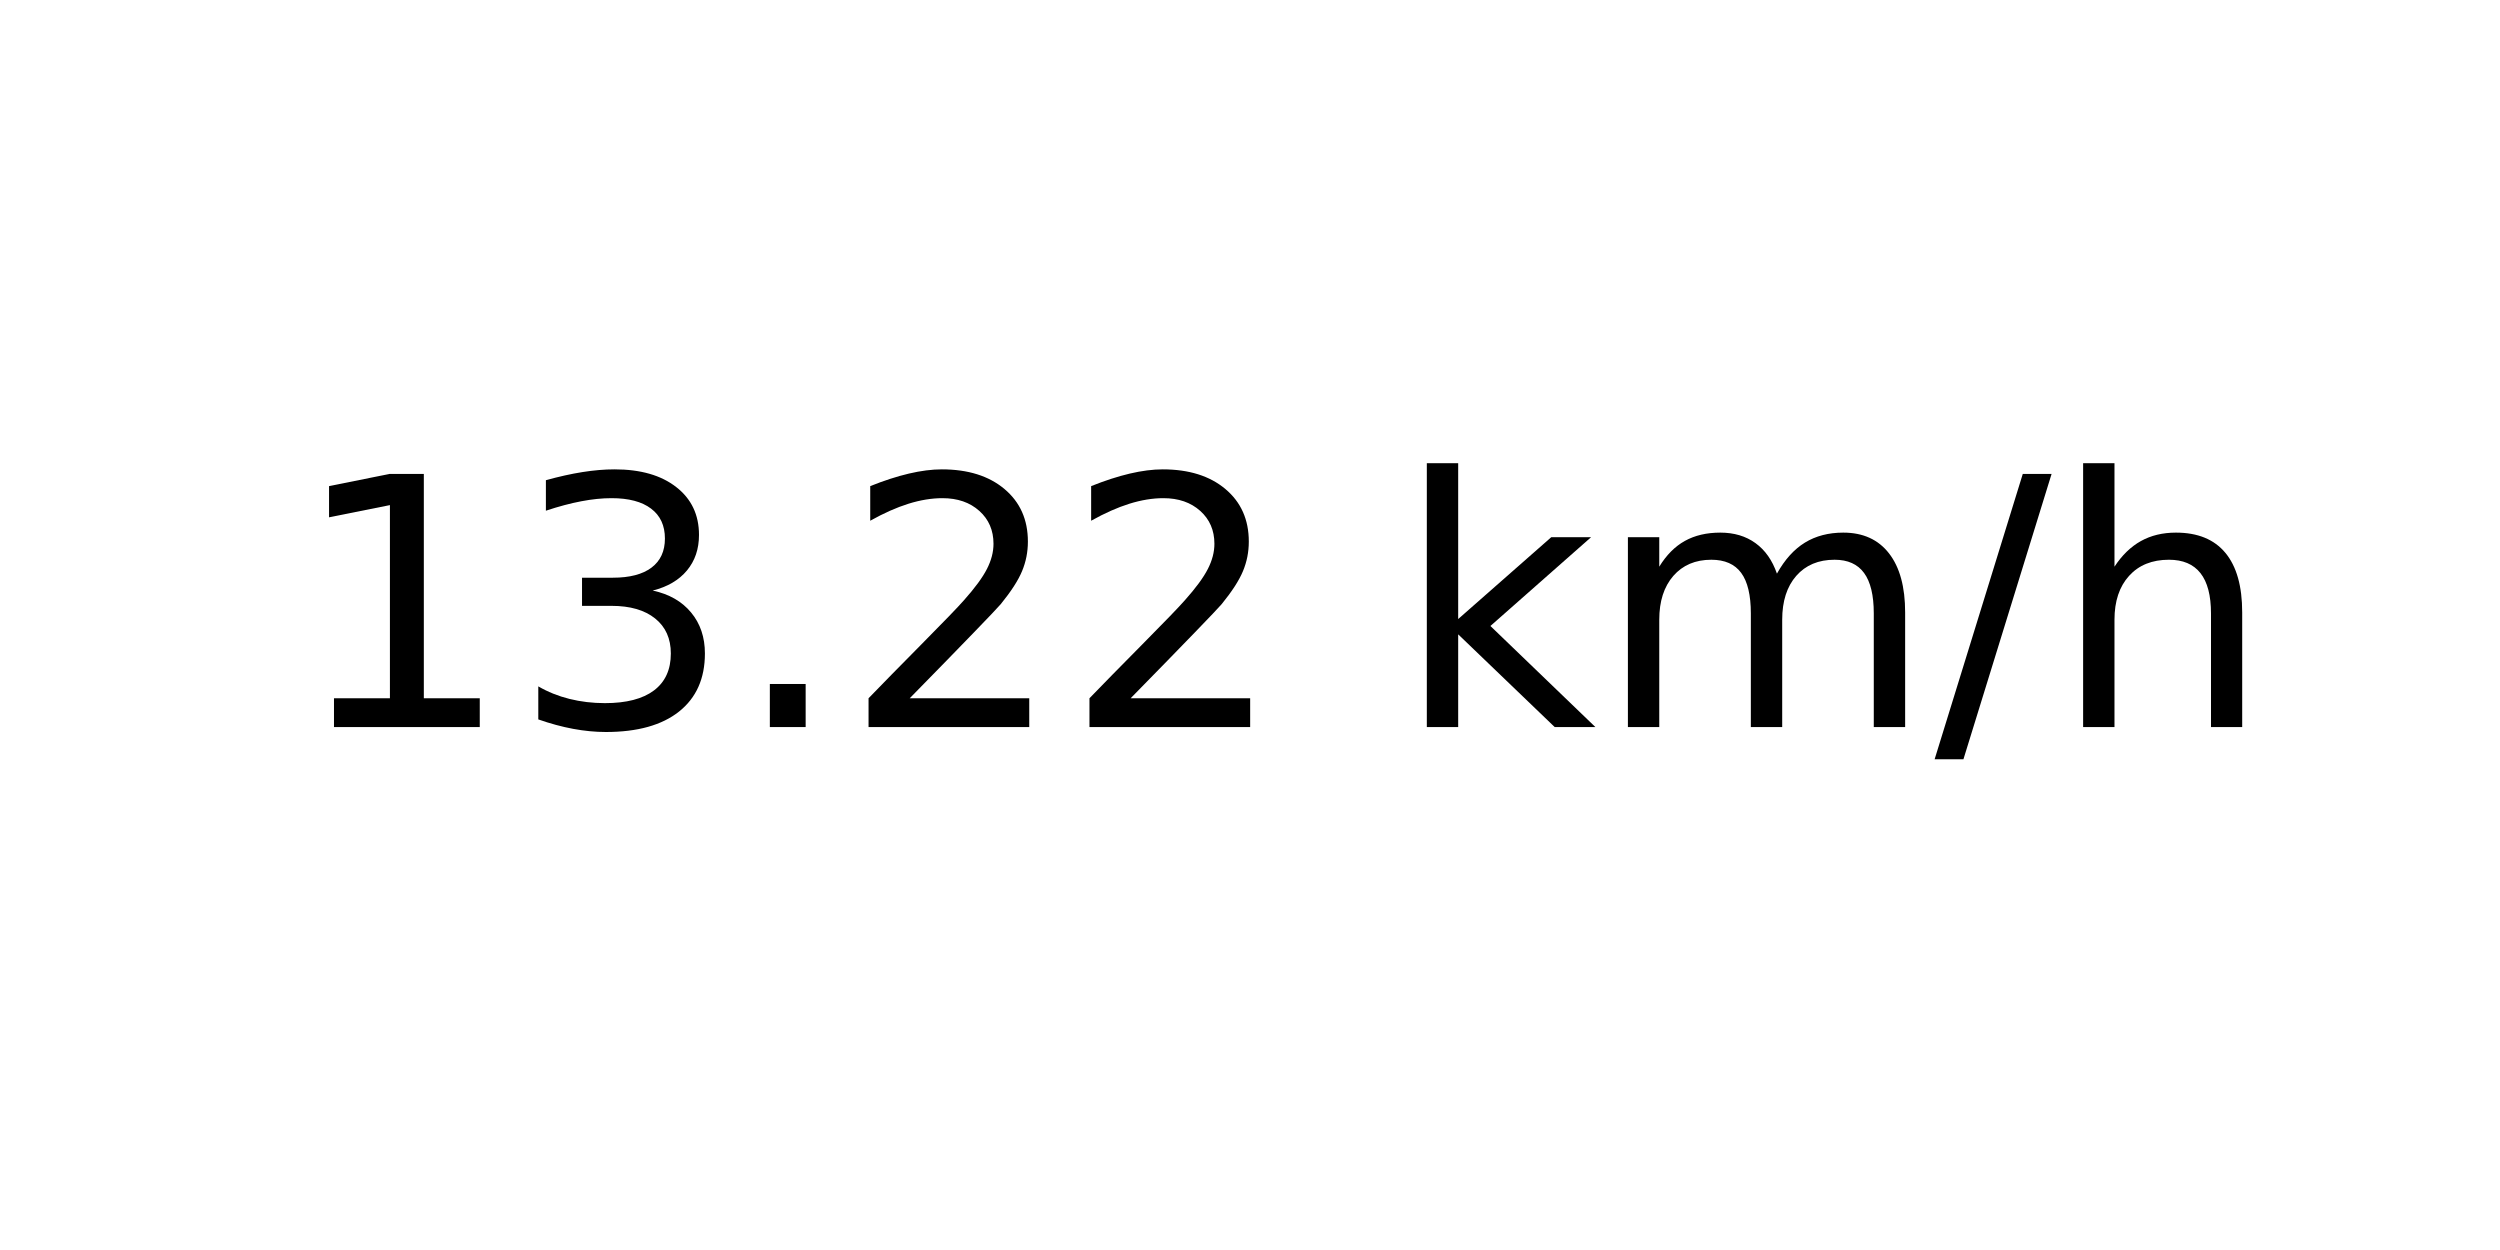
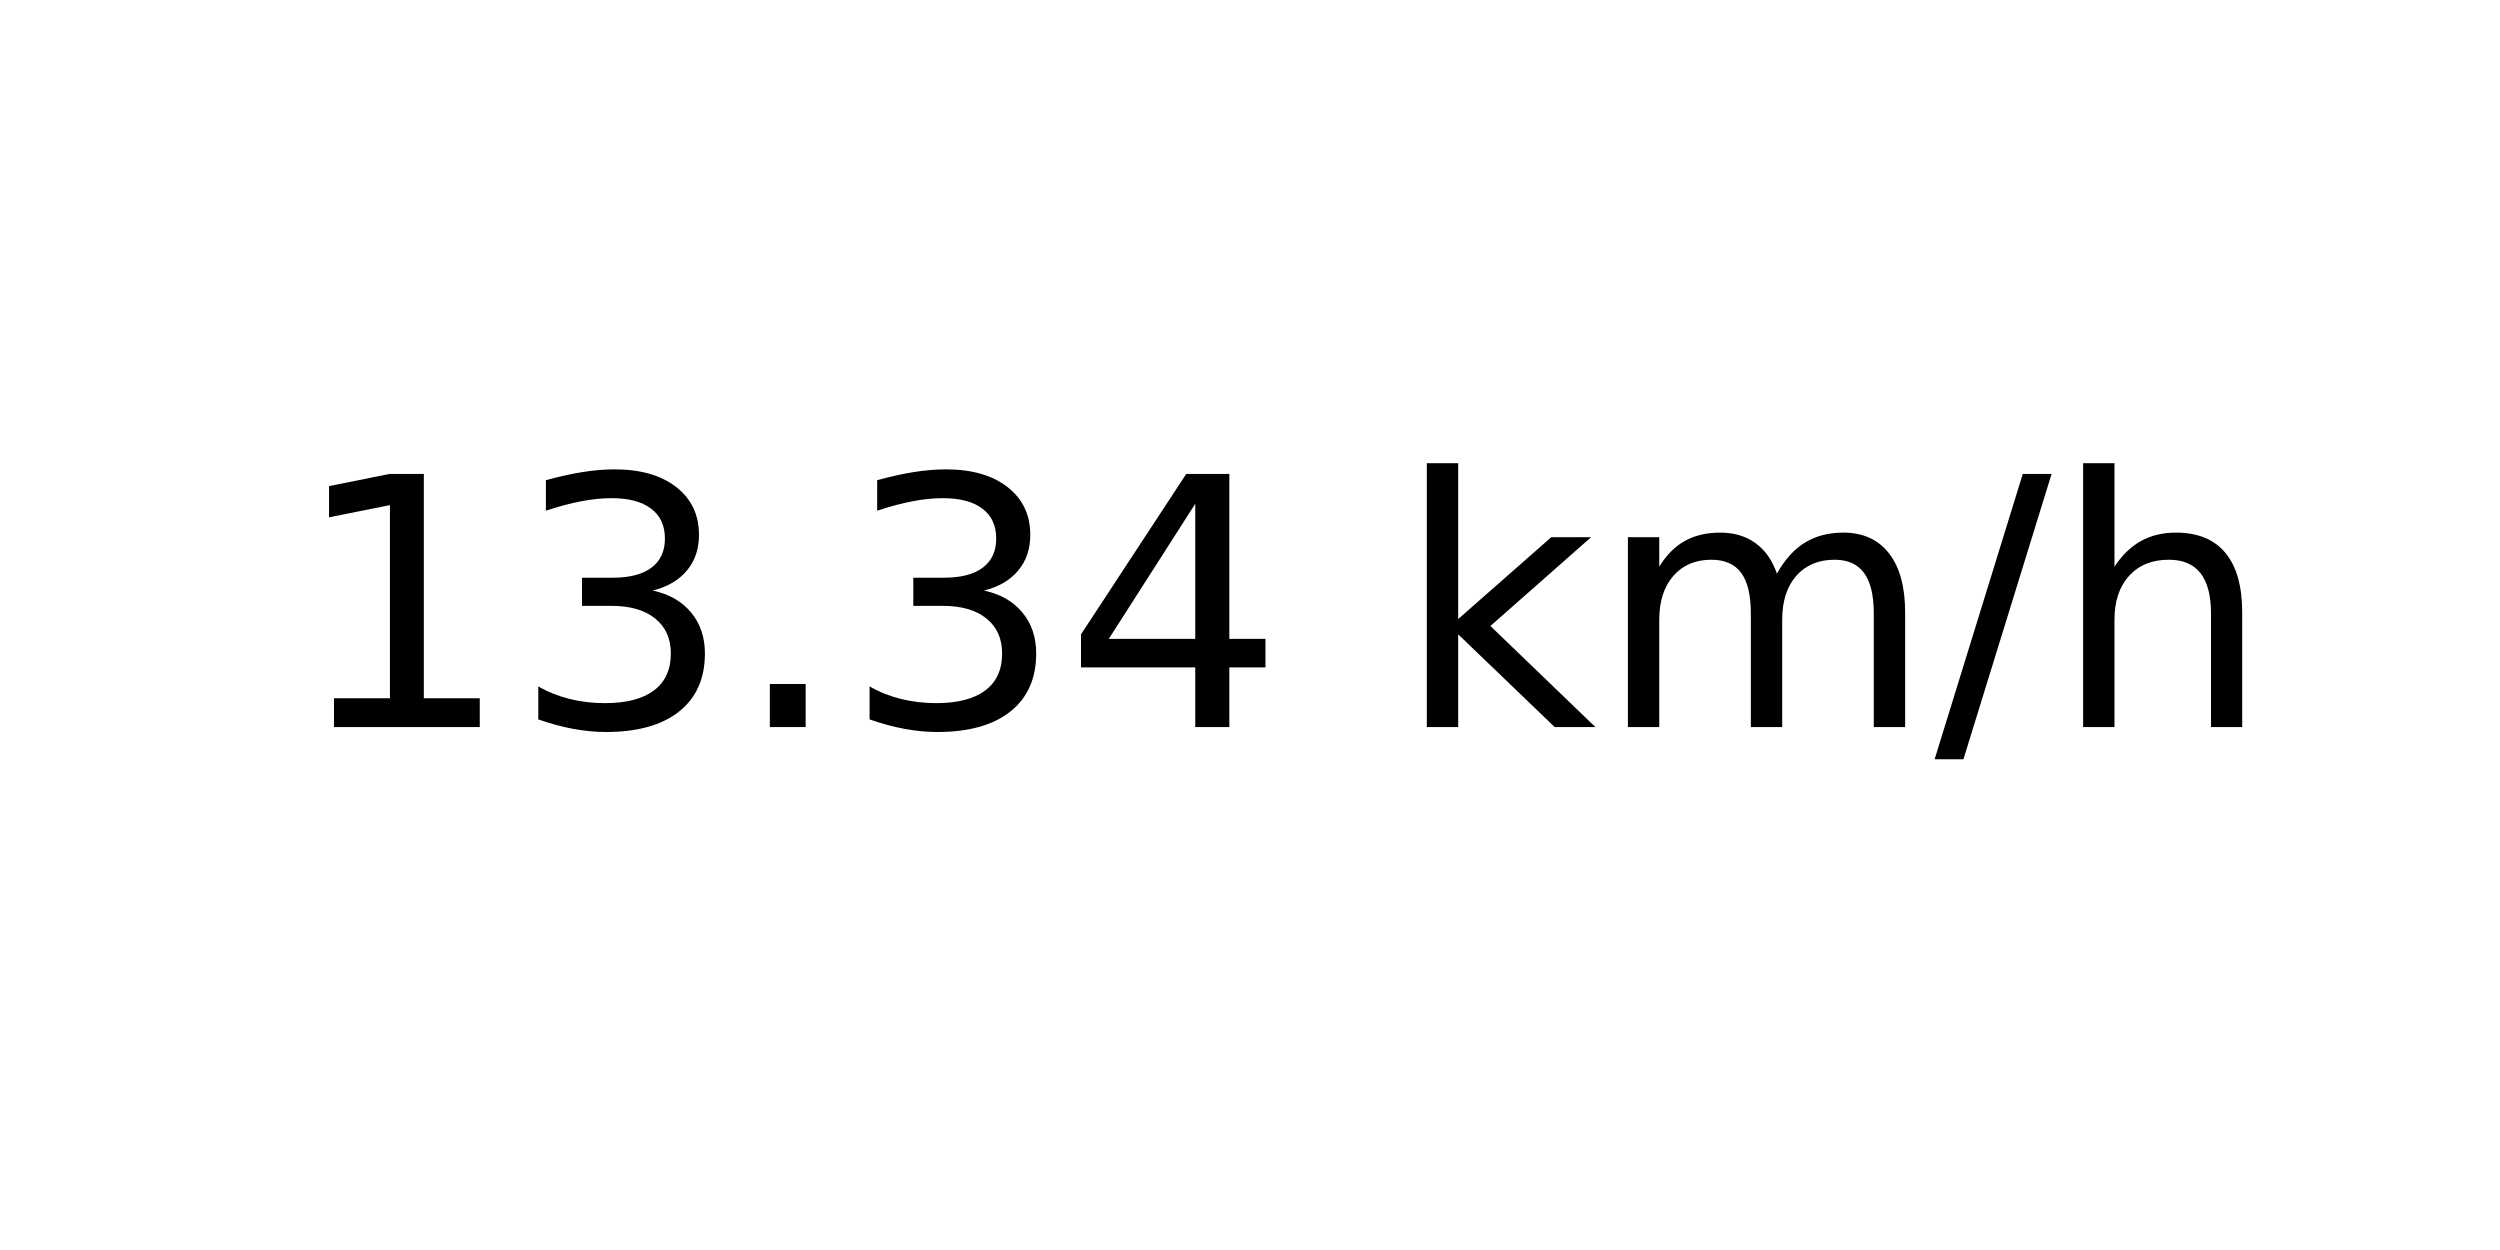
<svg xmlns="http://www.w3.org/2000/svg" xmlns:xlink="http://www.w3.org/1999/xlink" width="72pt" height="36pt" viewBox="0 0 72 36" version="1.1">
  <defs>
    <style type="text/css">*{stroke-linejoin: round; stroke-linecap: butt}</style>
  </defs>
  <g id="figure_1">
    <g id="axes_1">
      <g id="text_1">
        <g transform="translate(8.378125 20.93937) scale(0.1 -0.1)">
          <defs>
            <path id="DejaVuSans-31" d="M 794 531  L 1825 531  L 1825 4091  L 703 3866  L 703 4441  L 1819 4666  L 2450 4666  L 2450 531  L 3481 531  L 3481 0  L 794 0  L 794 531  z " transform="scale(0.015625)" />
            <path id="DejaVuSans-33" d="M 2597 2516  Q 3050 2419 3304 2112  Q 3559 1806 3559 1356  Q 3559 666 3084 287  Q 2609 -91 1734 -91  Q 1441 -91 1130 -33  Q 819 25 488 141  L 488 750  Q 750 597 1062 519  Q 1375 441 1716 441  Q 2309 441 2620 675  Q 2931 909 2931 1356  Q 2931 1769 2642 2001  Q 2353 2234 1838 2234  L 1294 2234  L 1294 2753  L 1863 2753  Q 2328 2753 2575 2939  Q 2822 3125 2822 3475  Q 2822 3834 2567 4026  Q 2313 4219 1838 4219  Q 1578 4219 1281 4162  Q 984 4106 628 3988  L 628 4550  Q 988 4650 1302 4700  Q 1616 4750 1894 4750  Q 2613 4750 3031 4423  Q 3450 4097 3450 3541  Q 3450 3153 3228 2886  Q 3006 2619 2597 2516  z " transform="scale(0.015625)" />
            <path id="DejaVuSans-2e" d="M 684 794  L 1344 794  L 1344 0  L 684 0  L 684 794  z " transform="scale(0.015625)" />
-             <path id="DejaVuSans-32" d="M 1228 531  L 3431 531  L 3431 0  L 469 0  L 469 531  Q 828 903 1448 1529  Q 2069 2156 2228 2338  Q 2531 2678 2651 2914  Q 2772 3150 2772 3378  Q 2772 3750 2511 3984  Q 2250 4219 1831 4219  Q 1534 4219 1204 4116  Q 875 4013 500 3803  L 500 4441  Q 881 4594 1212 4672  Q 1544 4750 1819 4750  Q 2544 4750 2975 4387  Q 3406 4025 3406 3419  Q 3406 3131 3298 2873  Q 3191 2616 2906 2266  Q 2828 2175 2409 1742  Q 1991 1309 1228 531  z " transform="scale(0.015625)" />
+             <path id="DejaVuSans-34" d="M 2419 4116  L 825 1625  L 2419 1625  L 2419 4116  z M 2253 4666  L 3047 4666  L 3047 1625  L 3713 1625  L 3713 1100  L 3047 1100  L 3047 0  L 2419 0  L 2419 1100  L 313 1100  L 313 1709  L 2253 4666  z " transform="scale(0.015625)" />
            <path id="DejaVuSans-20" transform="scale(0.015625)" />
            <path id="DejaVuSans-6b" d="M 581 4863  L 1159 4863  L 1159 1991  L 2875 3500  L 3609 3500  L 1753 1863  L 3688 0  L 2938 0  L 1159 1709  L 1159 0  L 581 0  L 581 4863  z " transform="scale(0.015625)" />
            <path id="DejaVuSans-6d" d="M 3328 2828  Q 3544 3216 3844 3400  Q 4144 3584 4550 3584  Q 5097 3584 5394 3201  Q 5691 2819 5691 2113  L 5691 0  L 5113 0  L 5113 2094  Q 5113 2597 4934 2840  Q 4756 3084 4391 3084  Q 3944 3084 3684 2787  Q 3425 2491 3425 1978  L 3425 0  L 2847 0  L 2847 2094  Q 2847 2600 2669 2842  Q 2491 3084 2119 3084  Q 1678 3084 1418 2786  Q 1159 2488 1159 1978  L 1159 0  L 581 0  L 581 3500  L 1159 3500  L 1159 2956  Q 1356 3278 1631 3431  Q 1906 3584 2284 3584  Q 2666 3584 2933 3390  Q 3200 3197 3328 2828  z " transform="scale(0.015625)" />
            <path id="DejaVuSans-2f" d="M 1625 4666  L 2156 4666  L 531 -594  L 0 -594  L 1625 4666  z " transform="scale(0.015625)" />
            <path id="DejaVuSans-68" d="M 3513 2113  L 3513 0  L 2938 0  L 2938 2094  Q 2938 2591 2744 2837  Q 2550 3084 2163 3084  Q 1697 3084 1428 2787  Q 1159 2491 1159 1978  L 1159 0  L 581 0  L 581 4863  L 1159 4863  L 1159 2956  Q 1366 3272 1645 3428  Q 1925 3584 2291 3584  Q 2894 3584 3203 3211  Q 3513 2838 3513 2113  z " transform="scale(0.015625)" />
          </defs>
          <use xlink:href="#DejaVuSans-31" />
          <use xlink:href="#DejaVuSans-33" x="63.623" />
          <use xlink:href="#DejaVuSans-2e" x="127.246" />
-           <use xlink:href="#DejaVuSans-32" x="159.033" />
-           <use xlink:href="#DejaVuSans-32" x="222.656" />
+           <use xlink:href="#DejaVuSans-33" x="159.033" />
+           <use xlink:href="#DejaVuSans-34" x="222.656" />
          <use xlink:href="#DejaVuSans-20" x="286.279" />
          <use xlink:href="#DejaVuSans-6b" x="318.066" />
          <use xlink:href="#DejaVuSans-6d" x="375.977" />
          <use xlink:href="#DejaVuSans-2f" x="473.389" />
          <use xlink:href="#DejaVuSans-68" x="507.08" />
        </g>
      </g>
    </g>
  </g>
</svg>
